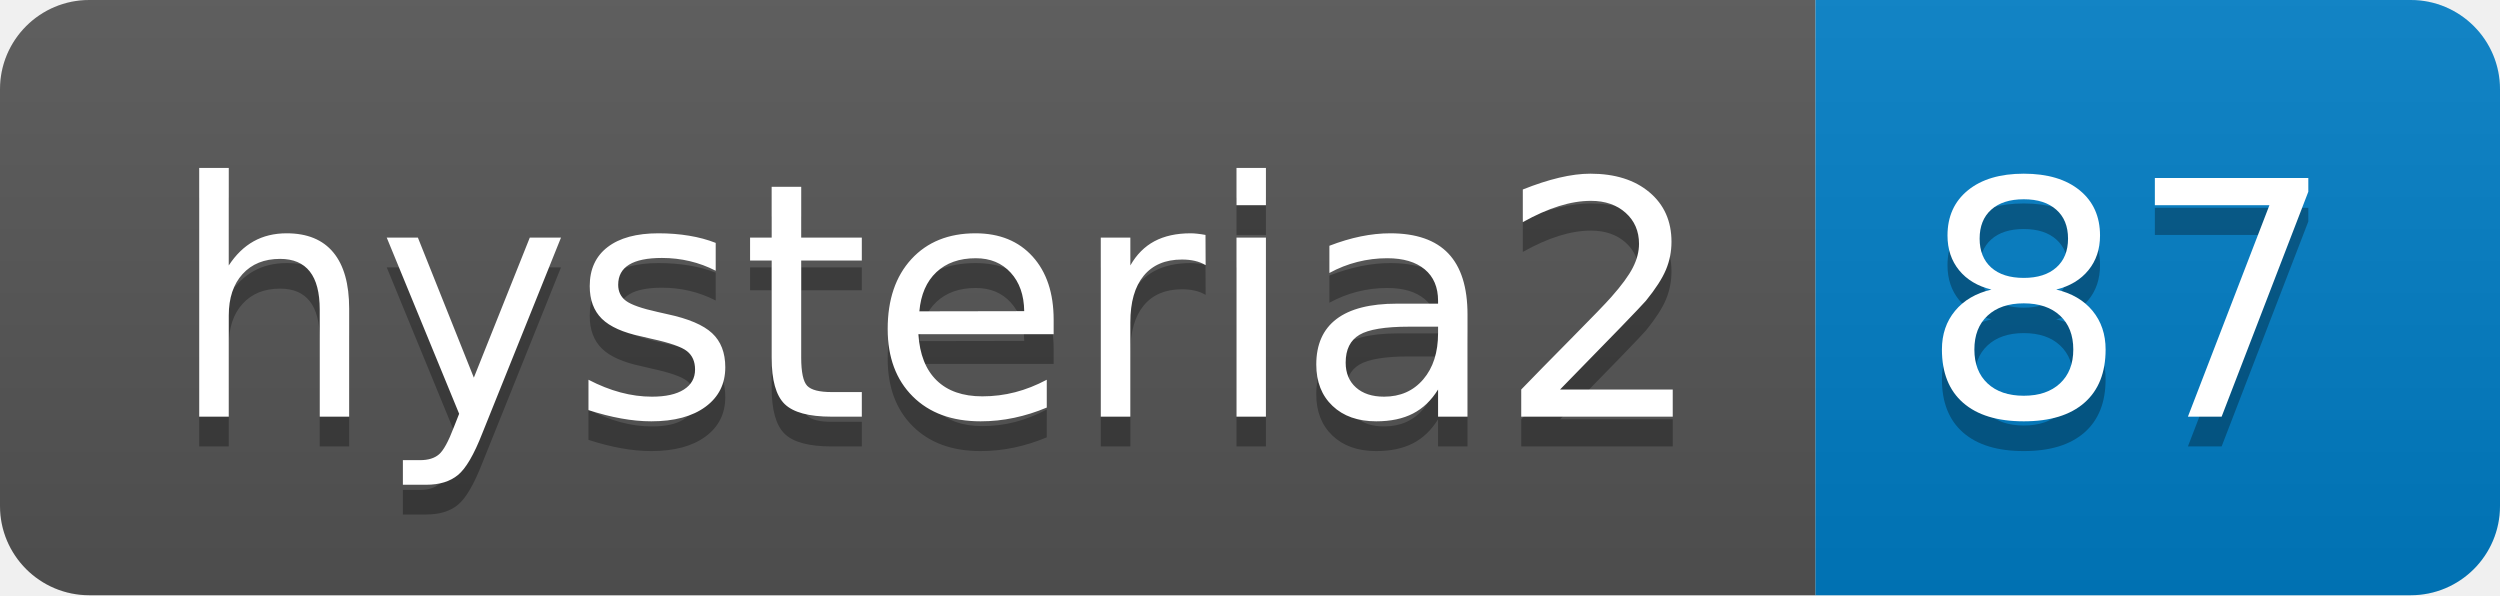
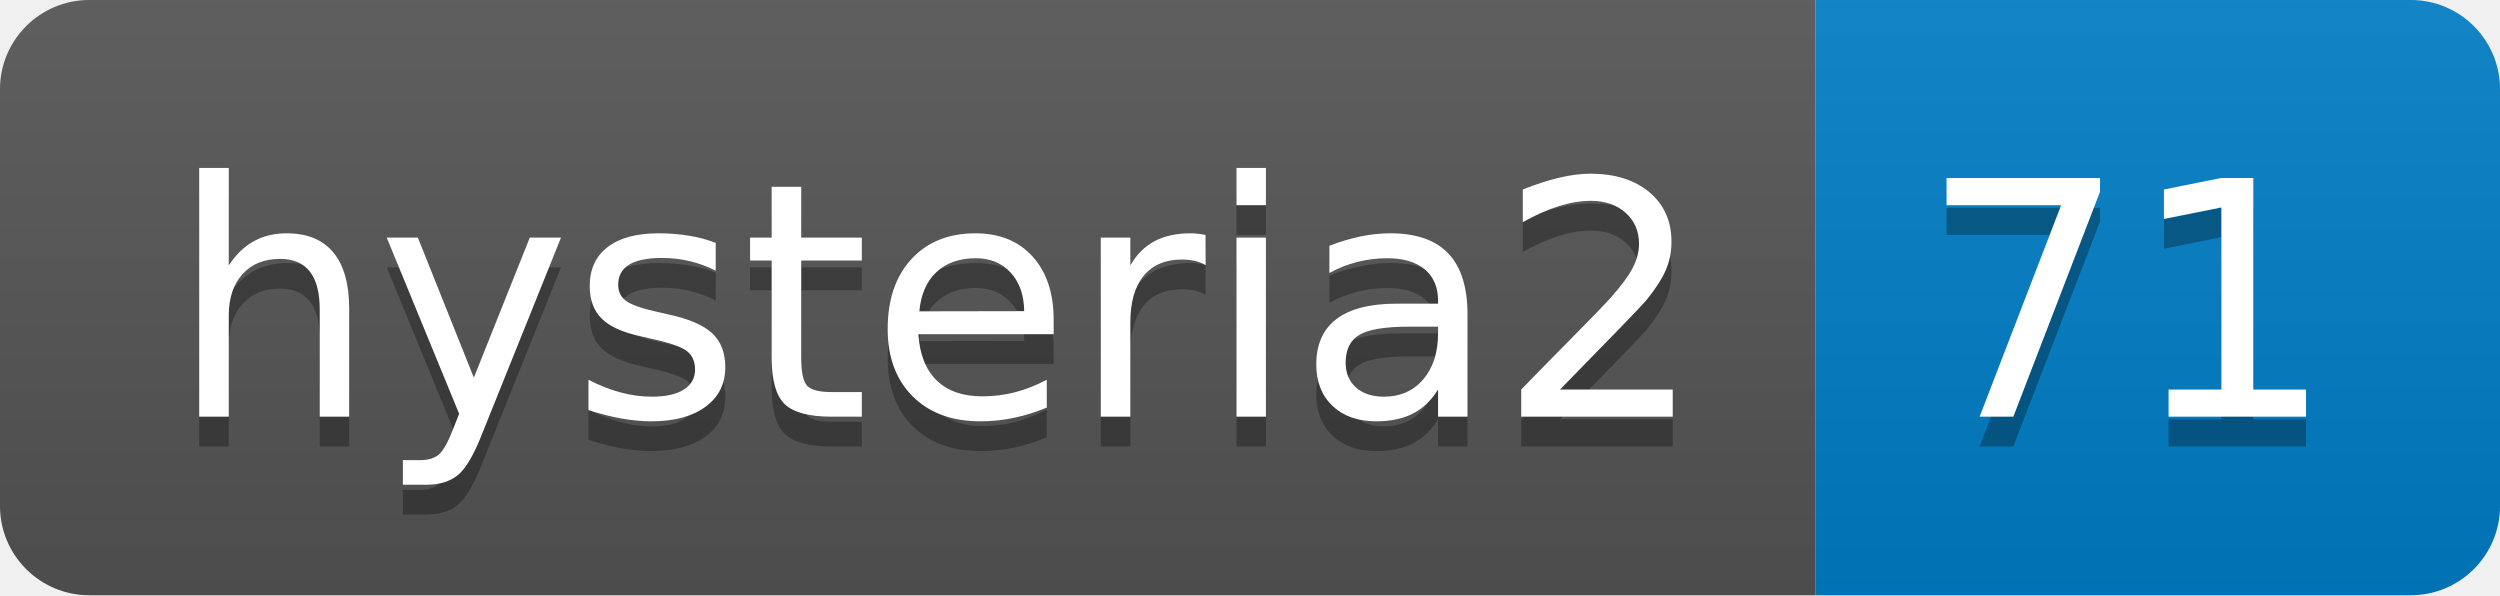
- <svg xmlns="http://www.w3.org/2000/svg" width="84" height="20" role="img" aria-label="hysteria2: 87">
+ <svg xmlns="http://www.w3.org/2000/svg" width="84" height="20" role="img" aria-label="hysteria2: 71">
  <linearGradient id="s" x2="0" y2="100%">
    <stop offset="0" stop-color="#bbb" stop-opacity=".1" />
    <stop offset="1" stop-opacity=".1" />
  </linearGradient>
  <clipPath id="r">
    <rect width="84" height="20" rx="3" fill="#fff" />
  </clipPath>
  <g clip-path="url(#r)">
    <rect width="61" height="20" fill="#555" />
    <rect x="61" width="23" height="20" fill="#007ec6" />
    <rect width="84" height="20" fill="url(#s)" />
  </g>
  <g fill="#fff" text-anchor="middle" font-family="Verdana,Geneva,DejaVu Sans,sans-serif" text-rendering="geometricPrecision" font-size="110">
    <text aria-hidden="true" x="315" y="150" fill="#010101" fill-opacity=".3" transform="scale(.1)" textLength="510">hysteria2</text>
    <text x="315" y="140" transform="scale(.1)" fill="#fff" textLength="510">hysteria2</text>
-     <text aria-hidden="true" x="715" y="150" fill="#010101" fill-opacity=".3" transform="scale(.1)" textLength="130">87</text>
-     <text x="715" y="140" transform="scale(.1)" fill="#fff" textLength="130">87</text>
+     <text aria-hidden="true" x="715" y="150" fill="#010101" fill-opacity=".3" transform="scale(.1)" textLength="130">71</text>
+     <text x="715" y="140" transform="scale(.1)" fill="#fff" textLength="130">71</text>
  </g>
</svg>
